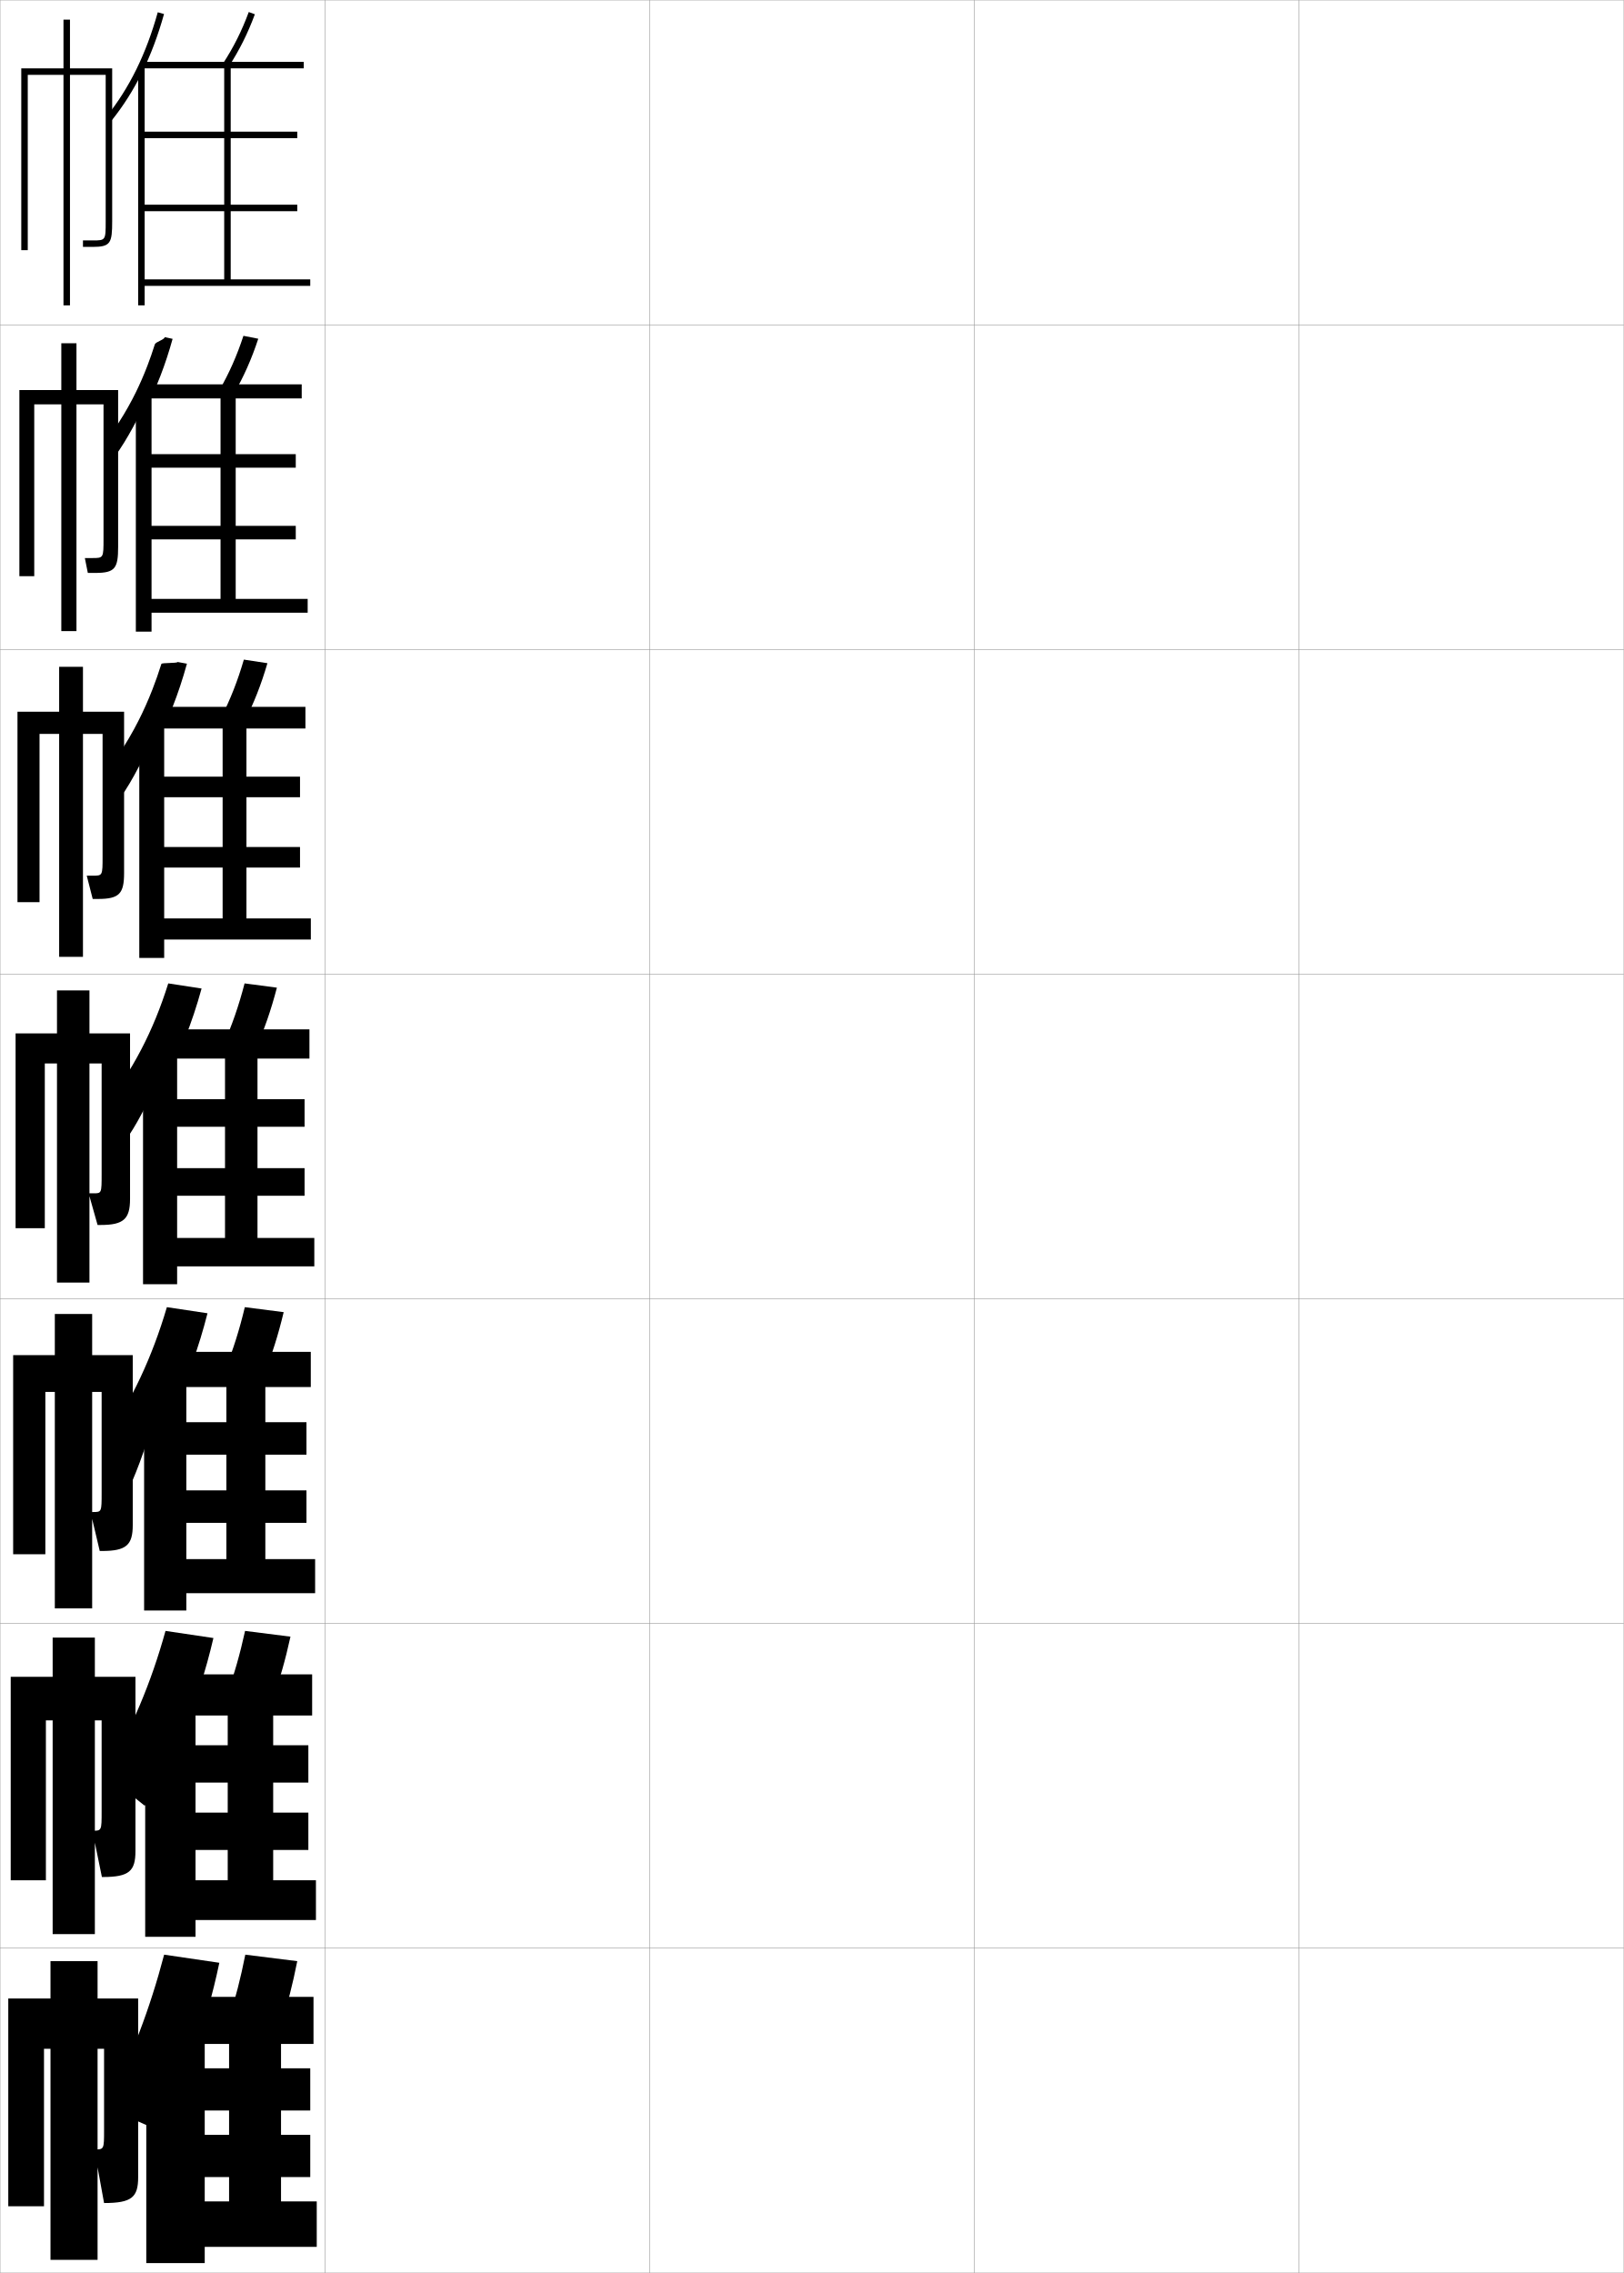
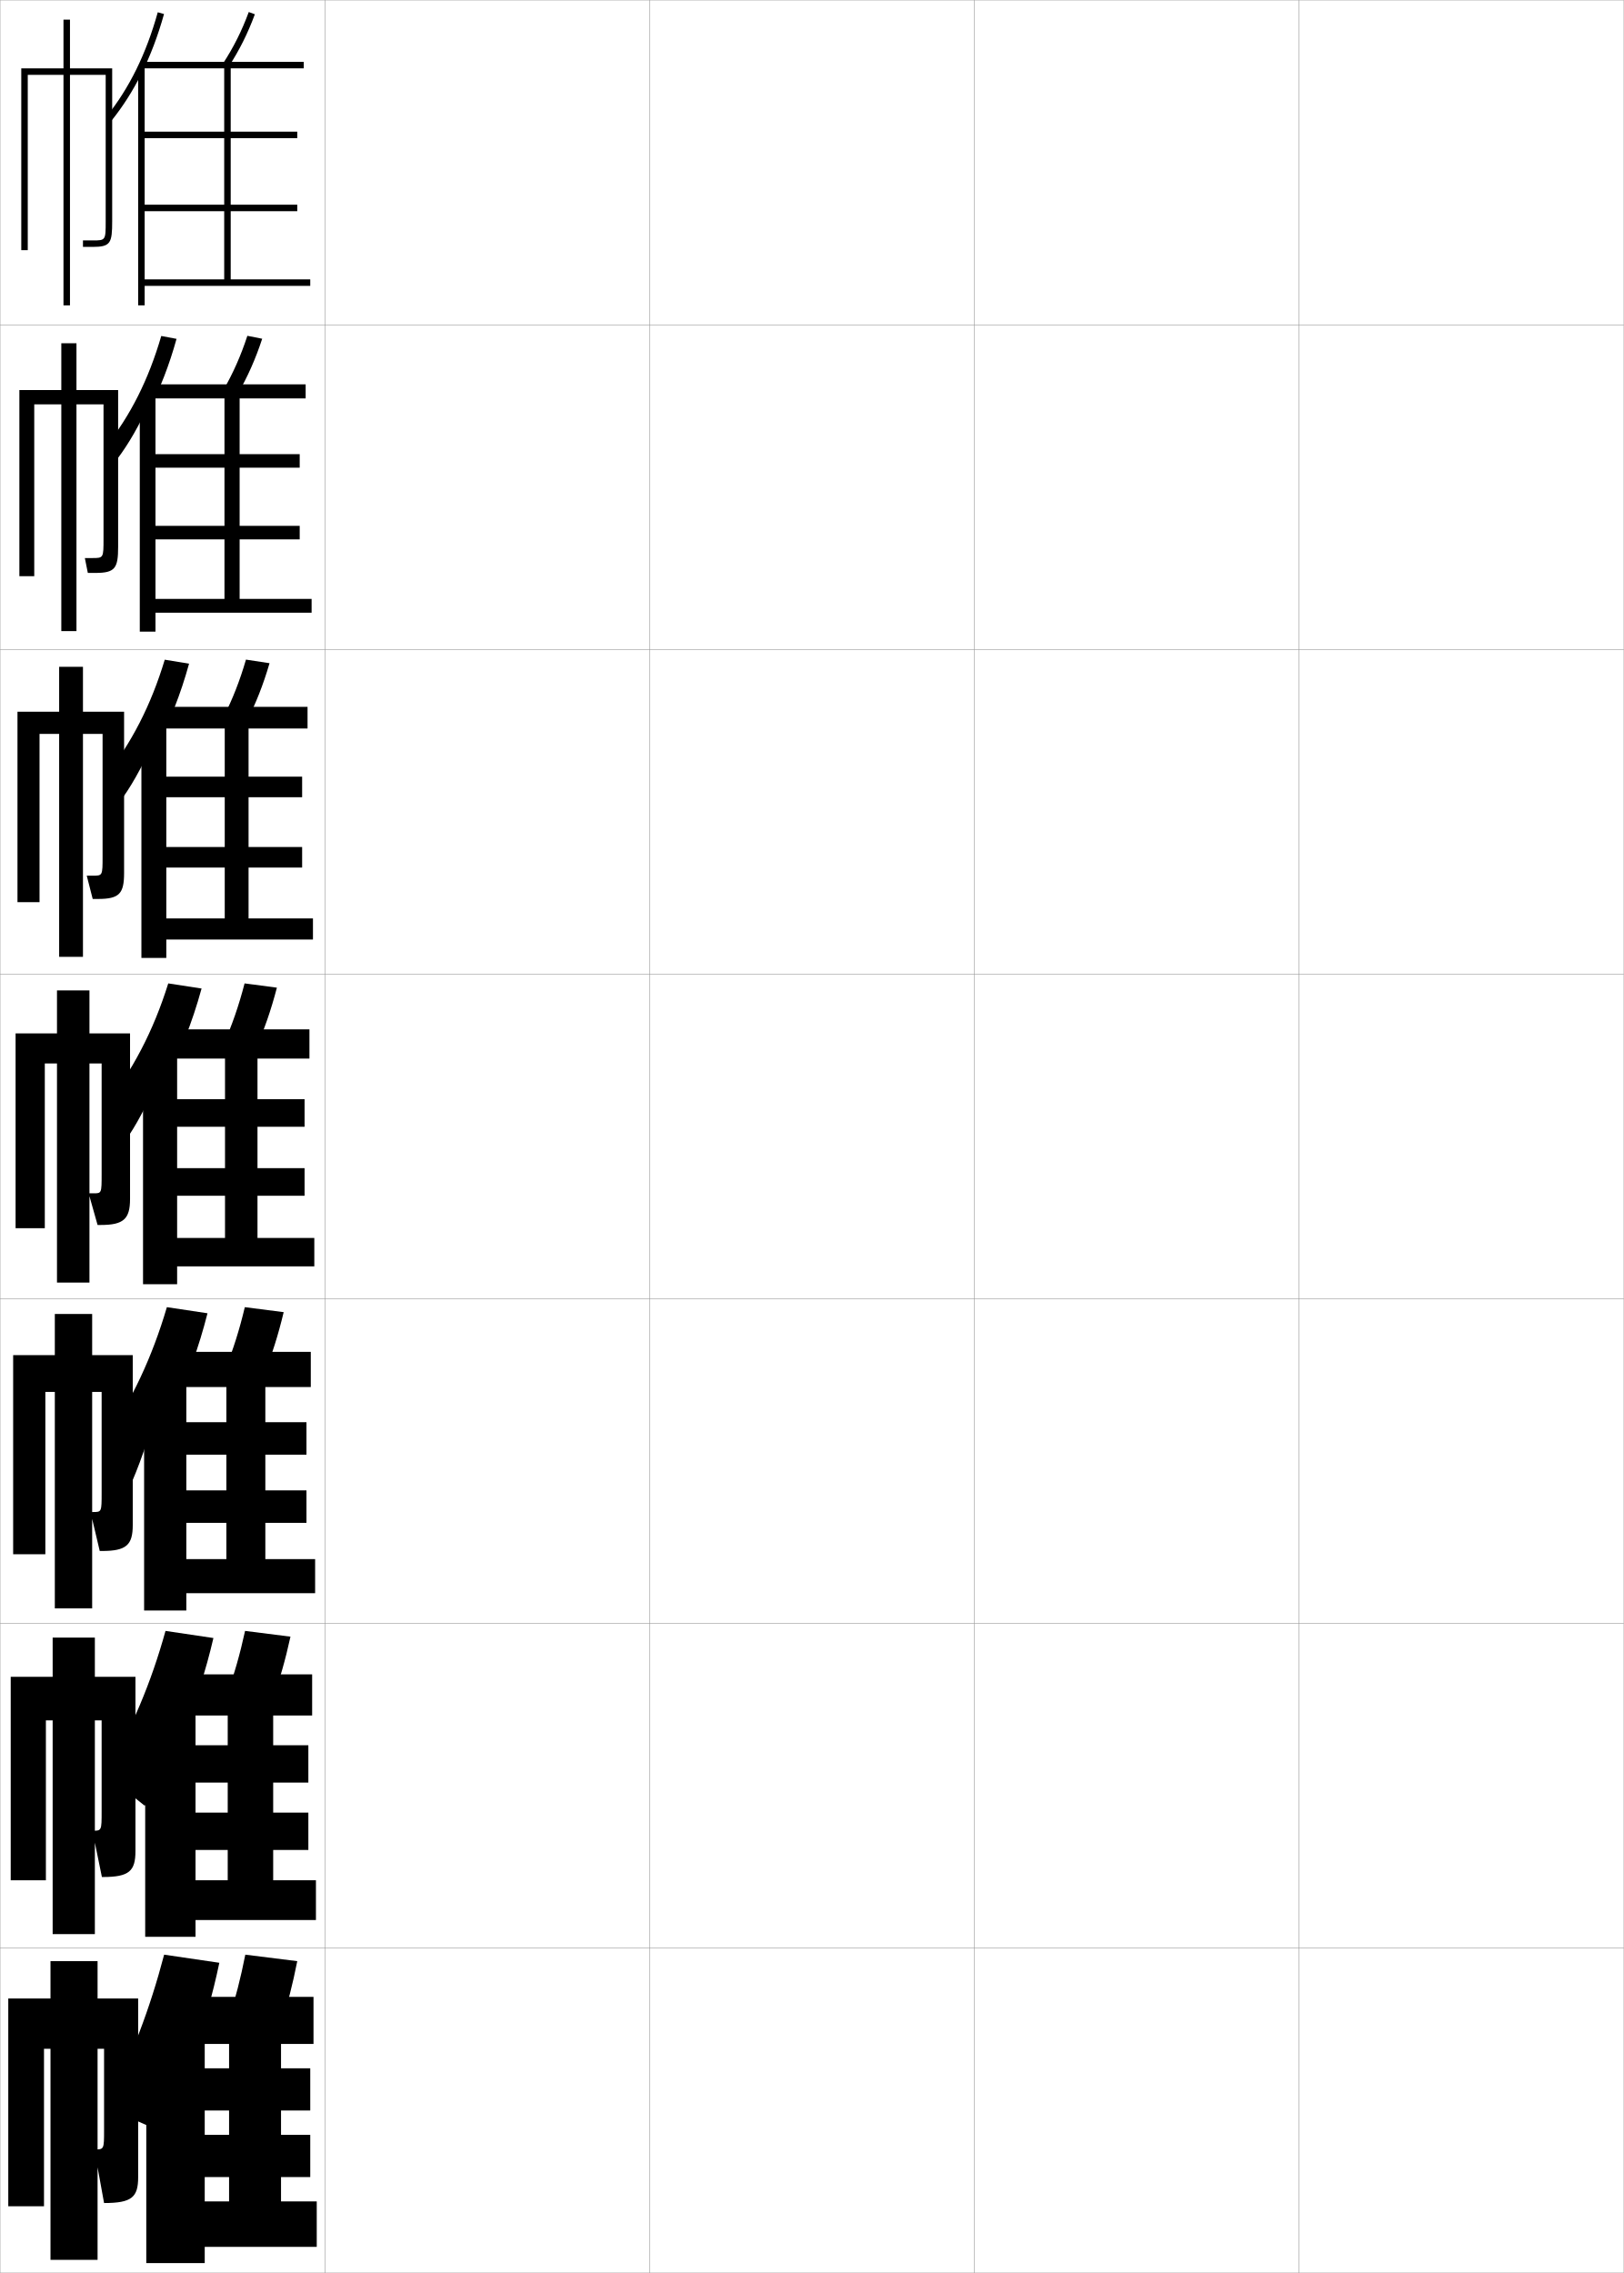
<svg xmlns="http://www.w3.org/2000/svg" width="500.1" height="700.1" viewBox="0 0 500.1 700.1" overflow="visible" enable-background="new 0 0 500.1 700.1" xml:space="preserve">
  <g id="glyphs">
    <g>
      <rect x="0.05" y="0.05" fill="none" stroke="#999999" stroke-width="0.1" width="100" height="100" />
      <rect x="0.05" y="100.05" fill="none" stroke="#999999" stroke-width="0.1" width="100" height="100" />
      <rect x="0.05" y="200.05" fill="none" stroke="#999999" stroke-width="0.1" width="100" height="100" />
      <rect x="0.05" y="300.05" fill="none" stroke="#999999" stroke-width="0.1" width="100" height="100" />
      <rect x="0.05" y="400.05" fill="none" stroke="#999999" stroke-width="0.1" width="100" height="100" />
      <rect x="0.05" y="500.05" fill="none" stroke="#999999" stroke-width="0.1" width="100" height="100" />
      <rect x="0.05" y="600.05" fill="none" stroke="#999999" stroke-width="0.1" width="100" height="100" />
      <rect x="100.05" y="0.05" fill="none" stroke="#999999" stroke-width="0.1" width="100" height="100" />
      <rect x="100.05" y="100.05" fill="none" stroke="#999999" stroke-width="0.1" width="100" height="100" />
      <rect x="100.05" y="200.05" fill="none" stroke="#999999" stroke-width="0.1" width="100" height="100" />
      <rect x="100.05" y="300.05" fill="none" stroke="#999999" stroke-width="0.1" width="100" height="100" />
      <rect x="100.05" y="400.05" fill="none" stroke="#999999" stroke-width="0.1" width="100" height="100" />
      <rect x="100.05" y="500.05" fill="none" stroke="#999999" stroke-width="0.1" width="100" height="100" />
      <rect x="100.05" y="600.05" fill="none" stroke="#999999" stroke-width="0.1" width="100" height="100" />
      <rect x="200.05" y="0.05" fill="none" stroke="#999999" stroke-width="0.1" width="100" height="100" />
      <rect x="200.05" y="100.05" fill="none" stroke="#999999" stroke-width="0.1" width="100" height="100" />
      <rect x="200.05" y="200.05" fill="none" stroke="#999999" stroke-width="0.1" width="100" height="100" />
      <rect x="200.05" y="300.05" fill="none" stroke="#999999" stroke-width="0.1" width="100" height="100" />
      <rect x="200.05" y="400.05" fill="none" stroke="#999999" stroke-width="0.1" width="100" height="100" />
      <rect x="200.05" y="500.05" fill="none" stroke="#999999" stroke-width="0.1" width="100" height="100" />
      <rect x="200.05" y="600.05" fill="none" stroke="#999999" stroke-width="0.1" width="100" height="100" />
      <rect x="300.05" y="0.05" fill="none" stroke="#999999" stroke-width="0.1" width="100" height="100" />
      <rect x="300.05" y="100.05" fill="none" stroke="#999999" stroke-width="0.1" width="100" height="100" />
      <rect x="300.05" y="200.05" fill="none" stroke="#999999" stroke-width="0.1" width="100" height="100" />
      <rect x="300.05" y="300.05" fill="none" stroke="#999999" stroke-width="0.1" width="100" height="100" />
      <rect x="300.05" y="400.05" fill="none" stroke="#999999" stroke-width="0.1" width="100" height="100" />
      <rect x="300.05" y="500.05" fill="none" stroke="#999999" stroke-width="0.1" width="100" height="100" />
      <rect x="300.05" y="600.05" fill="none" stroke="#999999" stroke-width="0.1" width="100" height="100" />
      <rect x="400.05" y="0.05" fill="none" stroke="#999999" stroke-width="0.1" width="100" height="100" />
      <rect x="400.05" y="100.05" fill="none" stroke="#999999" stroke-width="0.1" width="100" height="100" />
      <rect x="400.05" y="200.05" fill="none" stroke="#999999" stroke-width="0.1" width="100" height="100" />
      <rect x="400.05" y="300.05" fill="none" stroke="#999999" stroke-width="0.1" width="100" height="100" />
      <rect x="400.05" y="400.05" fill="none" stroke="#999999" stroke-width="0.1" width="100" height="100" />
      <rect x="400.05" y="500.05" fill="none" stroke="#999999" stroke-width="0.1" width="100" height="100" />
      <rect x="400.05" y="600.05" fill="none" stroke="#999999" stroke-width="0.1" width="100" height="100" />
    </g>
    <path d="M21.55,21.05v-15h-2v15h-13v56h2v-54h11v71h2v-71h11v45c0,6,0,6-4,6h-3v2h3c5.556,0,6-1.209,6-8v-47     H21.55z" />
    <g>
      <path d="M23.549,120.133v-14.417h-4.667v14.417H5.966v57.333h4.583v-52.917h8.333      v69.833h4.667v-69.833h8.333v41.333c0,6,0,6-3.5,6h-2.25l0.917,4.583h2.333      c6.042,0,7-1.423,7-8v-48.333H23.549z" />
      <path d="M25.55,219.216v-13.833h-7.333v13.833H5.383v58.667h6.792v-51.833h6.042      v68.667h7.333v-68.667h6.042v37.667c0,6,0,6-3,6h-1.875l1.833,7.166h1.667      c6.527,0,8-1.638,8-8v-49.667H25.55z" />
      <path d="M27.55,318.3v-13.25h-10v13.25h-12.75v60h9v-50.75h3.75v67.5h10v-67.5h3.75v34c0,6,0,6-2.5,6h-1.5l2.75,9.75      h1c7.013,0,9-1.853,9-8v-51H27.55z" />
      <path d="M28.383,417.384v-12.668H16.883v12.668H4.05v61.332h9.917v-50h2.917v66.668      h11.5v-66.668h2.917v31c0,6,0,6-2.667,6h-0.75l2.833,12h0.667c7.543,0,9.5-1.84,9.5-8      v-52.332H28.383z" />
      <path d="M29.216,516.467v-12.084H16.217v12.084H3.3v62.666h10.833v-49.25h2.083      v65.834h13v-65.834h2.083v28c0,6,0,6-2.833,6l0,0l2.917,14.25h0.333      c8.074,0,10-1.827,10-8v-53.666H29.216z" />
    </g>
    <path d="M30.05,615.55v-11.5h-14.5v11.5h-13v64h11v-48.5h2v65h14.5v-65h2v25c0,6,0,6-3,6l0,0l3,16.5l0,0     c8.604,0,10.5-1.814,10.5-8v-55H30.05z" />
    <g>
      <g>
-         <path d="M32.771,35.923l1.559,1.254c1.807-2.244,3.493-4.599,5.063-7.074       s3.023-5.07,4.366-7.796s2.573-5.581,3.697-8.576       c1.125-2.995,2.142-6.129,3.058-9.413L48.587,3.781       C47.69,6.998,46.694,10.068,45.594,13c-1.1,2.932-2.303,5.726-3.615,8.392       c-1.312,2.666-2.732,5.204-4.265,7.622S34.534,33.732,32.771,35.923z" />
-         <path d="M68.712,19.503l1.676,1.094c3.295-5.046,5.945-10.346,8.101-16.201       l-1.877-0.691C74.509,9.417,71.925,14.585,68.712,19.503z" />
-         <polygon points="44.55,65.05 91.55,65.05 91.55,63.05 44.55,63.05        44.55,42.55 91.55,42.55 91.55,40.55 44.55,40.55 44.55,20.55        42.55,20.55 42.55,94.05 44.55,94.05 44.55,88.05 95.55,88.05        95.55,86.05 71.05,86.05 71.05,21.05 93.55,21.05 93.55,19.05        44.05,19.05 44.05,21.05 69.05,21.05 69.05,86.05 44.55,86.05 " />
-       </g>
-       <g>
-         <path d="M53.157,104.369l-2.404-0.53c-0.248,0.888-2.807,1.405-3.078,2.26       c-0.711,2.259-1.472,4.444-2.285,6.563c-1.096,2.856-2.287,5.592-3.581,8.227       c-0.345,0.702-0.697,1.396-1.057,2.083c-1.688,3.232-3.541,6.312-5.571,9.273       c-0.406,0.592-0.818,1.18-1.238,1.763c-0.839,1.259,0.869,5.339-0.068,6.503       c0.181-0.27,1.408,0.269,1.6-0.052c1.863-2.597,3.691-5.563,5.456-8.808       c0.945-1.738,1.874-3.546,2.765-5.425c0.404-0.736,0.795,0.439,1.172-0.328       c1.669-3.237,3.19-6.628,4.569-10.206       C50.816,112.118,52.054,108.353,53.157,104.369z" />
-         <path d="M67.552,120.185l4.405,1.231c3.06-5.27,5.541-10.854,7.582-17.083       l-4.568-0.898C72.972,109.545,70.545,115.021,67.552,120.185z" />
-         <polygon points="46.671,121.716 41.838,121.716 41.838,194.55 46.671,194.55        46.671,188.717 94.755,188.717 94.755,184.467 72.588,184.467 72.588,122.717        92.921,122.717 92.921,118.383 45.755,118.383 45.755,122.717 67.921,122.717        67.921,184.467 46.671,184.467 46.671,166.134 91.088,166.134 91.088,161.967        46.671,161.967 46.671,144.05 91.088,144.05 91.088,139.883 46.671,139.883 " />
-       </g>
-       <g>
-         <path d="M57.571,204.42l-2.882-0.523c-0.124,0.444-4.854,0.173-4.988,0.6       c-0.849,2.703-1.762,5.308-2.744,7.829c-1.323,3.398-2.773,6.643-4.362,9.765       c-0.423,0.83-0.854,1.65-1.297,2.464c-2.065,3.798-4.35,7.419-6.877,10.924       c-0.5,0.693-1.009,1.382-1.527,2.066c-0.42,0.63,4.326,6.975,3.857,7.557       c0.362-0.54,1.257-0.715,1.642-1.358c1.918-2.95,3.899-6.522,5.848-10.541       c0.99-2.042,1.974-4.19,2.923-6.435c0.202-0.368,0.397,3.109,0.587,2.726       c1.996-3.748,3.807-7.675,5.439-11.835       C54.823,213.499,56.281,209.104,57.571,204.42z" />
-         <path d="M68.163,220.866l7.135,1.368c2.823-5.493,5.135-11.362,7.062-17.965       l-7.258-1.104C73.207,209.673,70.937,215.457,68.163,220.866z" />
-         <polygon points="50.564,222.883 42.897,222.883 42.897,295.05 50.564,295.05        50.564,289.383 95.73,289.383 95.73,282.883 75.897,282.883 75.897,224.383        94.063,224.383 94.063,217.716 49.23,217.716 49.23,224.383 68.563,224.383        68.563,282.883 50.564,282.883 50.564,267.216 92.397,267.216 92.397,260.883        50.564,260.883 50.564,245.55 92.397,245.55 92.397,239.216 50.564,239.216 " />
-       </g>
-       <g>
-         <path d="M50.725,333.088c2.323-4.26,4.423-8.722,6.312-13.465       c1.888-4.743,3.565-9.768,5.044-15.152l-10.261-1.576       c-2.314,7.391-5.064,14.112-8.346,20.397       c-3.282,6.286-7.095,12.137-11.537,17.789l7.784,8.61       c3.312-4.936,7.326-12.865,11.004-22.382V333.088z" />
-         <path d="M75.325,302.895c-1.791,6.907-3.904,12.998-6.457,18.652l9.863,1.506       c2.588-5.717,4.73-11.871,6.543-18.848L75.325,302.895z" />
-         <polygon points="54.55,324.05 44.05,324.05 44.05,395.55 54.55,395.55        54.55,390.05 96.8,390.05 96.8,381.3 79.3,381.3 79.3,326.05        95.3,326.05 95.3,317.05 52.8,317.05 52.8,326.05 69.3,326.05        69.3,381.3 54.55,381.3 54.55,368.3 93.8,368.3 93.8,359.8        54.55,359.8 54.55,347.05 93.8,347.05 93.8,338.55 54.55,338.55 " />
-       </g>
-     </g>
-     <g>
-       <g>
        <path d="M53.666,432.844c4.193-8.587,7.567-17.837,10.237-28.347l-12.507-1.885       c-4.548,15.43-10.697,28.489-19.255,41.125l8.522,12.637       c3.149-7.327,6.364-17.023,9.066-28.082L53.666,432.844z" />
        <path d="M81.337,423.219c2.369-5.781,4.344-12.003,6.028-19.065l-11.966-1.541       c-1.67,7.018-3.625,13.197-5.971,18.936L81.337,423.219z" />
        <polygon points="57.383,425.216 44.383,425.216 44.383,496.05 57.383,496.05        57.383,490.716 97.049,490.716 97.049,480.216 81.716,480.216 81.716,427.217        95.716,427.217 95.716,416.383 55.216,416.383 55.216,427.217 69.716,427.217        69.716,480.216 57.383,480.216 57.383,469.05 94.383,469.05 94.383,459.05        57.383,459.05 57.383,448.05 94.383,448.05 94.383,438.05 57.383,438.05 " />
      </g>
      <g>
        <path d="M56.608,532.601c3.74-8.654,6.736-17.826,9.119-28.077l-14.754-2.192       c-4.466,16.076-10.393,30.096-18.627,44.062l12.261,9.818       c3.743-7.59,7.16-16.318,10.033-25.888L56.608,532.601z" />
        <path d="M83.943,523.384c2.151-5.844,3.957-12.133,5.515-19.282l-13.983-1.771       c-1.55,7.127-3.346,13.395-5.485,19.218L83.943,523.384z" />
        <polygon points="60.216,526.383 44.716,526.383 44.716,596.55 60.216,596.55        60.216,591.383 97.3,591.383 97.3,579.133 84.133,579.133 84.133,528.384        96.133,528.384 96.133,515.716 57.633,515.716 57.633,528.384 70.133,528.384        70.133,579.133 60.216,579.133 60.216,569.8 94.966,569.8 94.966,558.3        60.216,558.3 60.216,549.05 94.966,549.05 94.966,537.55 60.216,537.55 " />
      </g>
      <g>
        <path d="M59.55,632.356c3.287-8.722,5.904-17.814,8-27.807l-17-2.5       c-4.385,16.722-10.089,31.702-18,47l16,7       C52.886,648.196,56.505,640.436,59.55,632.356L59.55,632.356z" />
        <path d="M86.55,623.55c1.933-5.907,3.57-12.265,5-19.5l-16-2       c-1.43,7.235-3.067,13.593-5,19.5L86.55,623.55z" />
        <polygon points="63.05,627.55 45.05,627.55 45.05,697.05 63.05,697.05        63.05,692.05 97.55,692.05 97.55,678.05 86.55,678.05 86.55,629.55        96.55,629.55 96.55,615.05 60.05,615.05 60.05,629.55 70.55,629.55        70.55,678.05 63.05,678.05 63.05,670.55 95.55,670.55 95.55,657.55        63.05,657.55 63.05,650.05 95.55,650.05 95.55,637.05 63.05,637.05 " />
      </g>
    </g>
+     <g>
+       <g>
+         <path d="M43.55,22.702c2.774-5.559,5.086-11.654,6.963-18.384L48.587,3.781       c-3.588,12.867-8.762,23.381-15.816,32.142l1.559,1.254       C37.853,32.8,40.91,27.993,43.55,22.702L43.55,22.702z" />
+         <path d="M68.712,19.503l1.676,1.094c3.295-5.046,5.945-10.346,8.101-16.201       l-1.877-0.691C74.509,9.417,71.925,14.585,68.712,19.503z" />
+         <polygon points="44.55,65.05 91.55,65.05 91.55,63.05 44.55,63.05        44.55,42.55 91.55,42.55 91.55,40.55 44.55,40.55 44.55,20.55        42.55,20.55 42.55,94.05 44.55,94.05 44.55,88.05 95.55,88.05        95.55,86.05 71.05,86.05 71.05,21.05 93.55,21.05 93.55,19.05        44.05,19.05 44.05,21.05 69.05,21.05 69.05,86.05 44.55,86.05 " />
+       </g>
+       <g>
+         <path d="M45.941,126.164c3.398-6.545,6.19-13.719,8.427-21.795l-4.704-0.883       c-3.935,13.506-9.508,24.548-17.172,34.157l3.634,3.706       c3.453-4.563,6.829-10.411,9.815-17.11V126.164z" />
+         <path d="M68.764,120.184l4.405,1.231c3.06-5.27,5.541-10.854,7.582-17.083       l-4.568-0.898C74.184,109.545,71.757,115.021,68.764,120.184z" />
+         <polygon points="47.883,121.716 43.049,121.716 43.049,194.549 47.883,194.549        47.883,188.716 95.966,188.716 95.966,184.466 73.799,184.466 73.799,122.716        94.133,122.716 94.133,118.383 46.966,118.383 46.966,122.716 69.133,122.716        69.133,184.466 47.883,184.466 47.883,166.133 92.299,166.133 92.299,161.966        47.883,161.966 47.883,144.05 92.299,144.05 92.299,139.883 47.883,139.883 " />
+       </g>
+       <g>
+         <path d="M48.333,229.626c4.022-7.532,7.294-15.784,9.891-25.206l-7.482-1.229       c-4.282,14.144-10.254,25.715-18.528,36.171l5.709,6.158       c3.382-4.75,7.078-11.638,10.41-19.746V229.626z" />
+         <path d="M68.816,220.866l7.134,1.368c2.824-5.493,5.135-11.362,7.062-17.965       l-7.258-1.104C73.859,209.673,71.589,215.457,68.816,220.866z" />
+         <polygon points="51.217,222.883 43.55,222.883 43.55,295.05 51.217,295.05        51.217,289.383 96.383,289.383 96.383,282.883 76.55,282.883 76.55,224.383        94.716,224.383 94.716,217.716 49.883,217.716 49.883,224.383 69.216,224.383        69.216,282.883 51.217,282.883 51.217,267.216 93.05,267.216 93.05,260.883        51.217,260.883 51.217,245.55 93.05,245.55 93.05,239.216 51.217,239.216 " />
+       </g>
+       <g>
+         <path d="M50.725,333.088c4.646-8.52,8.398-17.849,11.355-28.617l-10.261-1.576       c-4.629,14.782-11,26.883-19.883,38.187l7.784,8.61       c3.312-4.936,7.326-12.865,11.004-22.382V333.088z" />
+         <path d="M75.325,302.895c-1.791,6.907-3.904,12.998-6.457,18.652l9.863,1.506       c2.588-5.717,4.73-11.871,6.543-18.848L75.325,302.895z" />
+         <polygon points="54.55,324.05 44.05,324.05 44.05,395.55 54.55,395.55        54.55,390.05 96.8,390.05 96.8,381.3 79.3,381.3 79.3,326.05        95.3,326.05 95.3,317.05 52.8,317.05 52.8,326.05 69.3,326.05        69.3,381.3 54.55,381.3 54.55,368.3 93.8,368.3 93.8,359.8        54.55,359.8 54.55,347.05 93.8,347.05 93.8,338.55 54.55,338.55 " />
+       </g>
+     </g>
  </g>
</svg>
